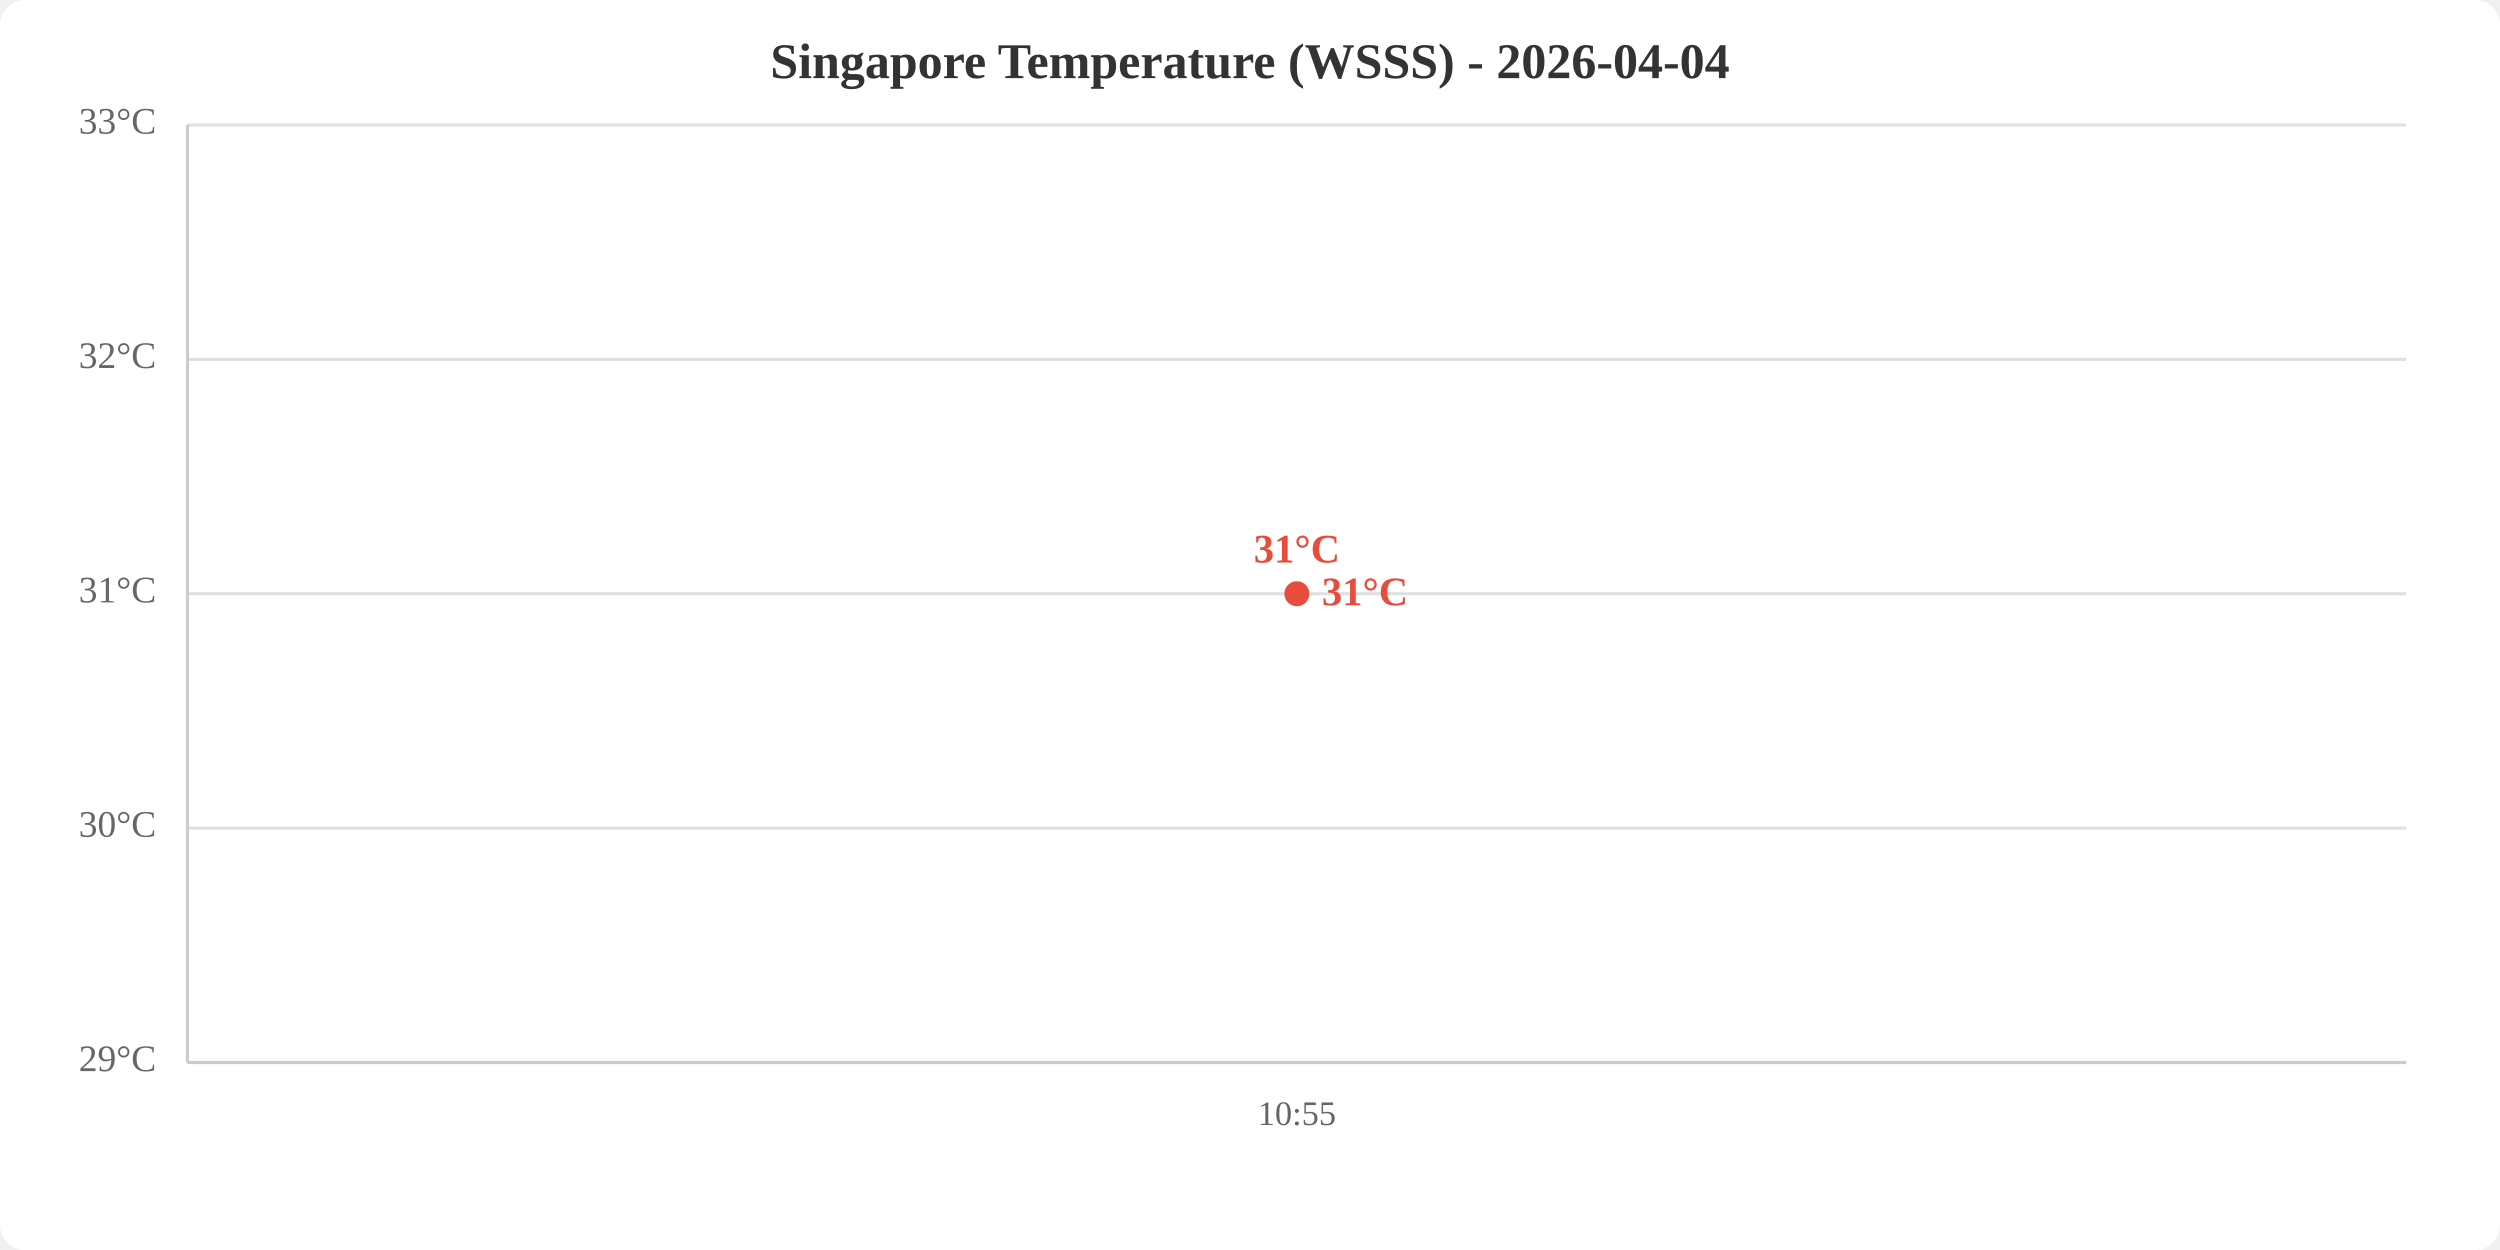
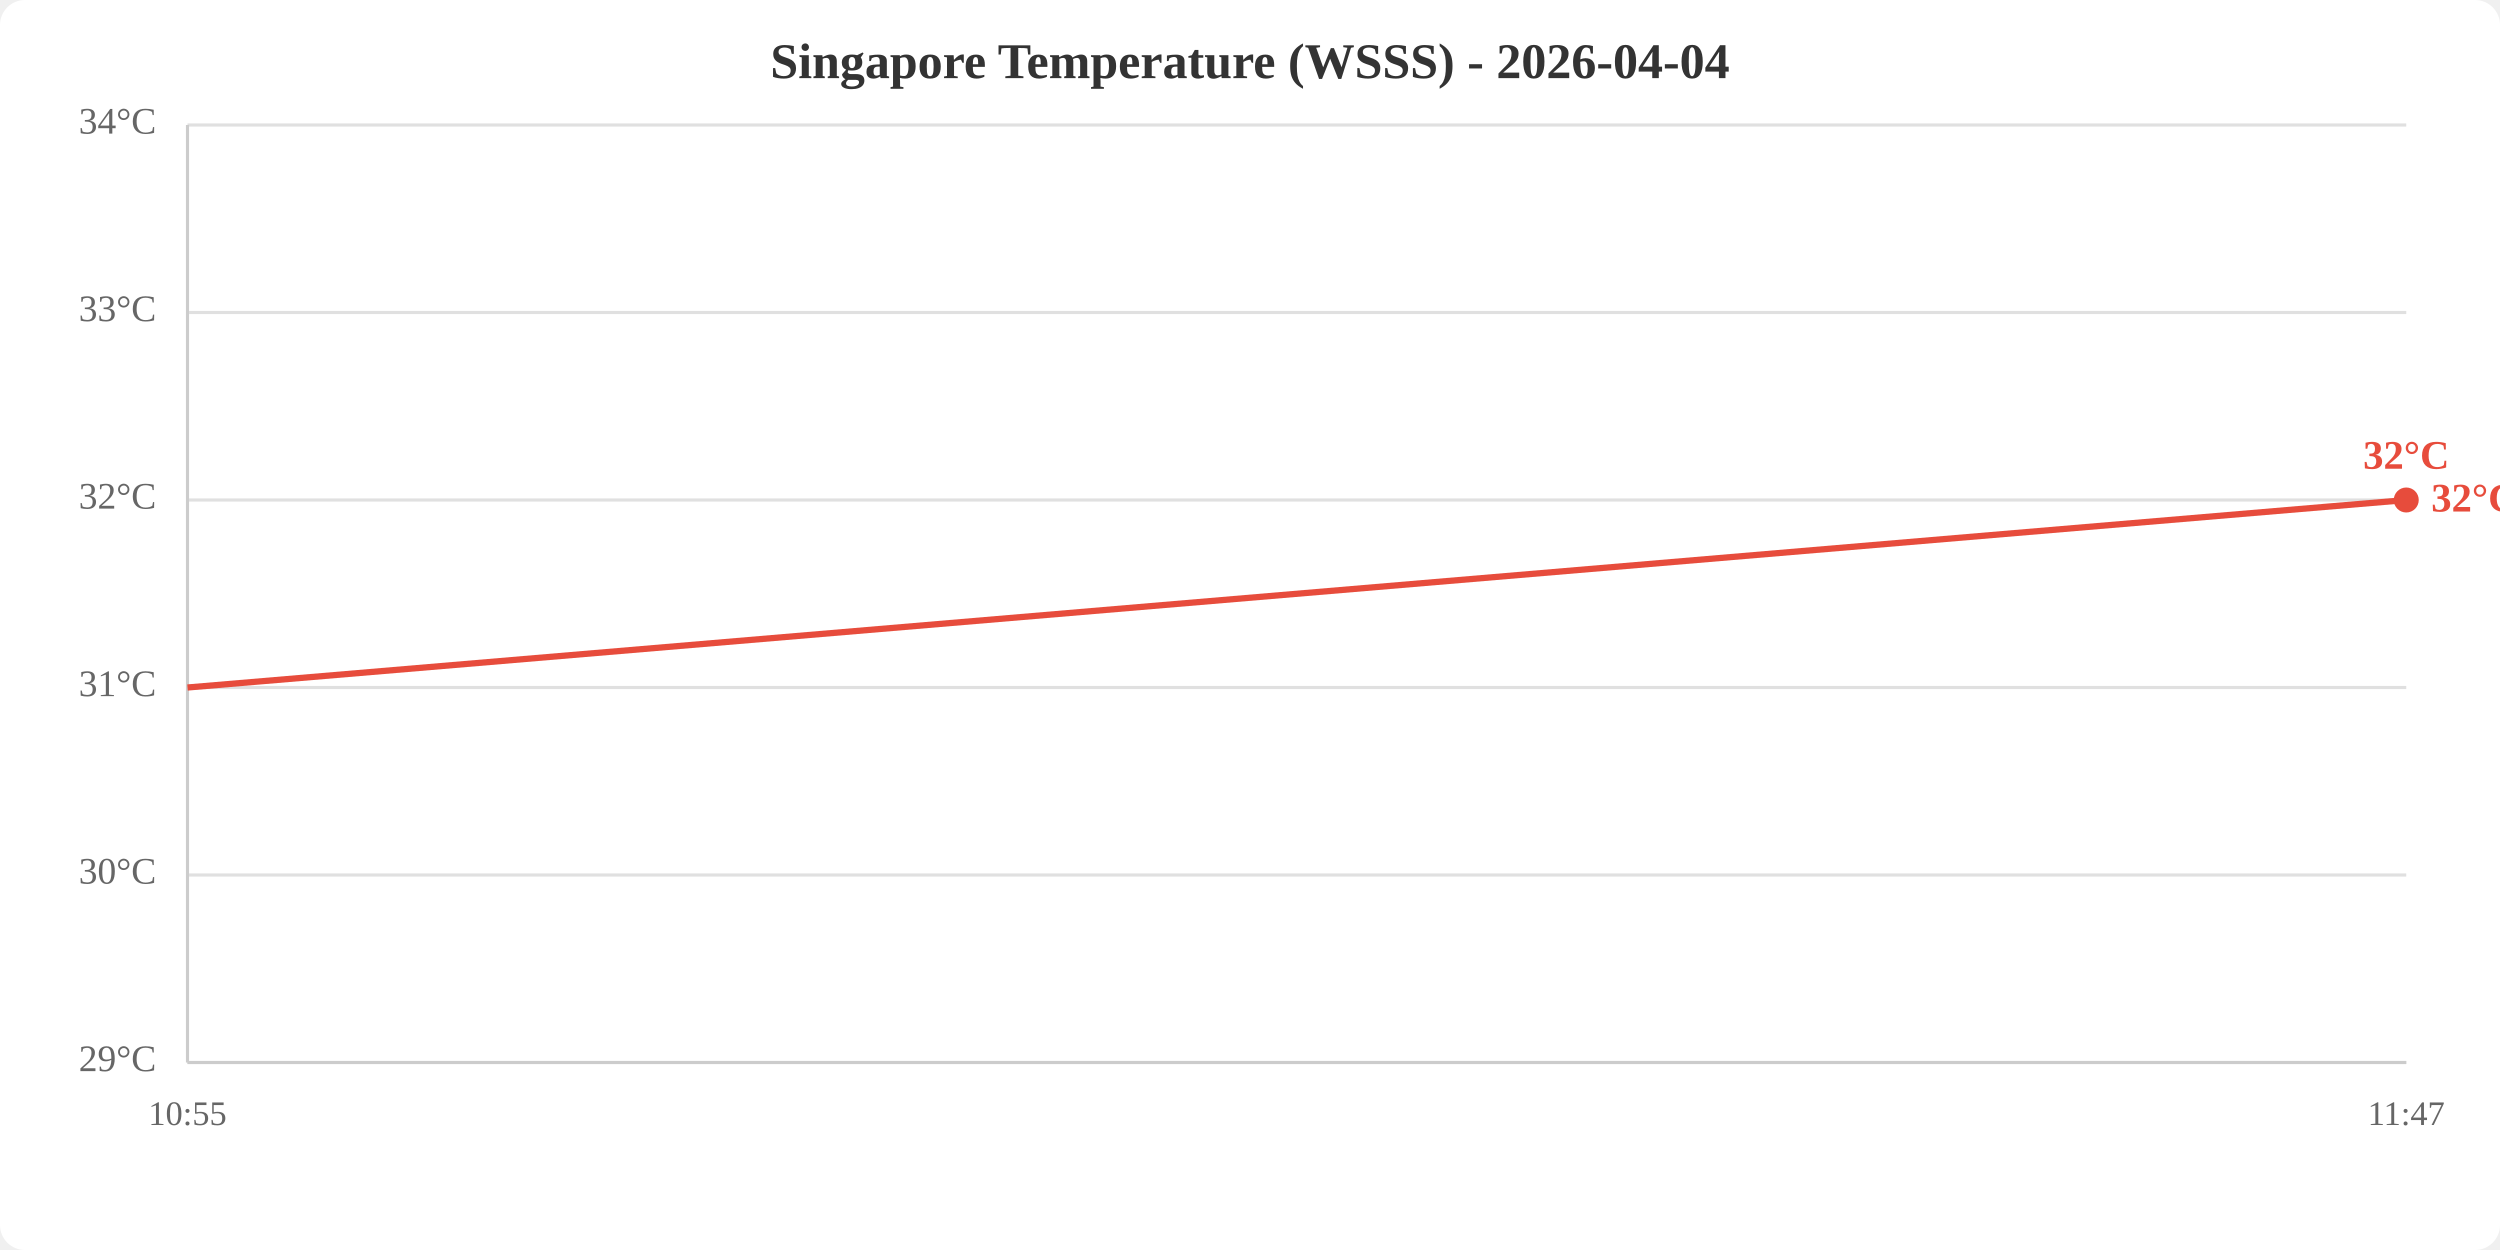
<svg xmlns="http://www.w3.org/2000/svg" viewBox="0 0 800 400" width="800" height="400">
  <rect width="800" height="400" fill="white" rx="8" />
  <text x="400.0" y="25" text-anchor="middle" font-size="16" font-weight="bold" fill="#333">Singapore Temperature (WSSS) - 2026-04-04</text>
  <line x1="60" y1="340.0" x2="770" y2="340.0" stroke="#e0e0e0" stroke-width="1" />
-   <line x1="60" y1="265.0" x2="770" y2="265.0" stroke="#e0e0e0" stroke-width="1" />
-   <line x1="60" y1="190.0" x2="770" y2="190.0" stroke="#e0e0e0" stroke-width="1" />
-   <line x1="60" y1="115.0" x2="770" y2="115.0" stroke="#e0e0e0" stroke-width="1" />
+   <line x1="60" y1="280.0" x2="770" y2="280.0" stroke="#e0e0e0" stroke-width="1" />
+   <line x1="60" y1="220.0" x2="770" y2="220.0" stroke="#e0e0e0" stroke-width="1" />
+   <line x1="60" y1="160.0" x2="770" y2="160.0" stroke="#e0e0e0" stroke-width="1" />
+   <line x1="60" y1="100.0" x2="770" y2="100.0" stroke="#e0e0e0" stroke-width="1" />
  <line x1="60" y1="40.0" x2="770" y2="40.0" stroke="#e0e0e0" stroke-width="1" />
  <text x="50" y="340.0" text-anchor="end" dominant-baseline="middle" fill="#666" font-size="12">29°C</text>
-   <text x="50" y="265.0" text-anchor="end" dominant-baseline="middle" fill="#666" font-size="12">30°C</text>
-   <text x="50" y="190.0" text-anchor="end" dominant-baseline="middle" fill="#666" font-size="12">31°C</text>
-   <text x="50" y="115.0" text-anchor="end" dominant-baseline="middle" fill="#666" font-size="12">32°C</text>
-   <text x="50" y="40.0" text-anchor="end" dominant-baseline="middle" fill="#666" font-size="12">33°C</text>
-   <text x="415.0" y="360" text-anchor="middle" fill="#666" font-size="11">10:55</text>
+   <text x="50" y="280.0" text-anchor="end" dominant-baseline="middle" fill="#666" font-size="12">30°C</text>
+   <text x="50" y="220.0" text-anchor="end" dominant-baseline="middle" fill="#666" font-size="12">31°C</text>
+   <text x="50" y="160.0" text-anchor="end" dominant-baseline="middle" fill="#666" font-size="12">32°C</text>
+   <text x="50" y="100.0" text-anchor="end" dominant-baseline="middle" fill="#666" font-size="12">33°C</text>
+   <text x="50" y="40.0" text-anchor="end" dominant-baseline="middle" fill="#666" font-size="12">34°C</text>
+   <text x="60.0" y="360" text-anchor="middle" fill="#666" font-size="11">10:55</text>
+   <text x="770.0" y="360" text-anchor="middle" fill="#666" font-size="11">11:47</text>
  <line x1="60" y1="40" x2="60" y2="340" stroke="#ccc" stroke-width="1" />
  <line x1="60" y1="340" x2="770" y2="340" stroke="#ccc" stroke-width="1" />
-   <polyline points="415.0,190.0" fill="none" stroke="#e74c3c" stroke-width="2" />
-   <circle cx="415.0" cy="190.0" r="4" fill="#e74c3c" />
-   <text x="415.0" y="180.0" text-anchor="middle" fill="#e74c3c" font-size="13" font-weight="bold">31°C</text>
-   <text x="423.0" y="190.0" fill="#e74c3c" font-size="13" font-weight="bold" dominant-baseline="middle">31°C</text>
+   <polyline points="60.0,220.0 770.0,160.0" fill="none" stroke="#e74c3c" stroke-width="2" />
+   <circle cx="770.0" cy="160.0" r="4" fill="#e74c3c" />
+   <text x="770.0" y="150.0" text-anchor="middle" fill="#e74c3c" font-size="13" font-weight="bold">32°C</text>
+   <text x="778.0" y="160.0" fill="#e74c3c" font-size="13" font-weight="bold" dominant-baseline="middle">32°C</text>
</svg>
